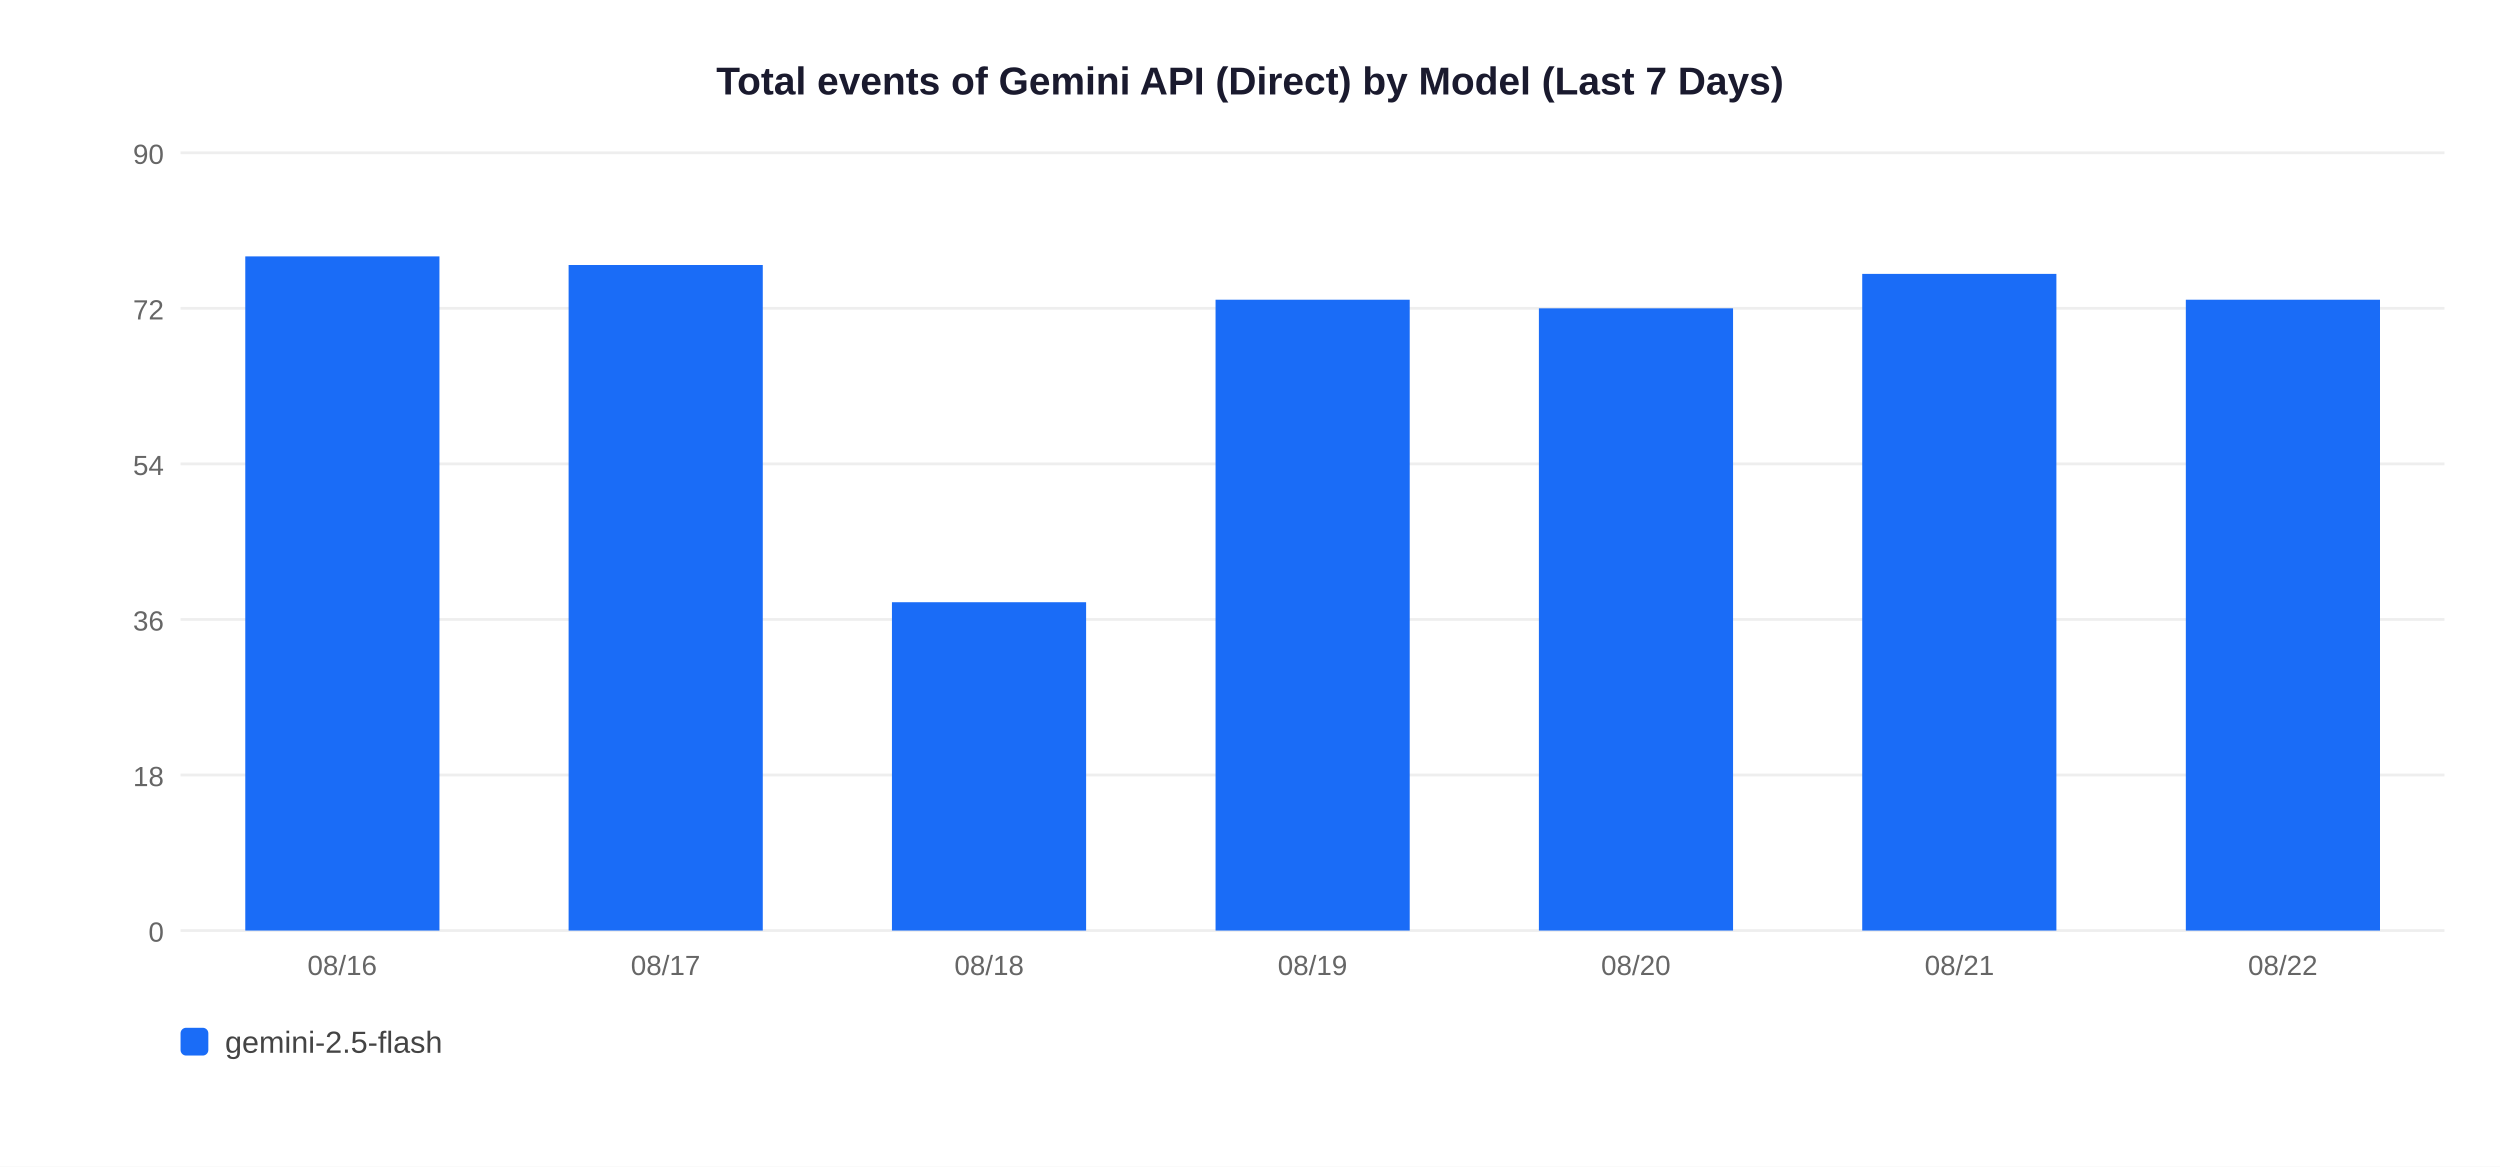
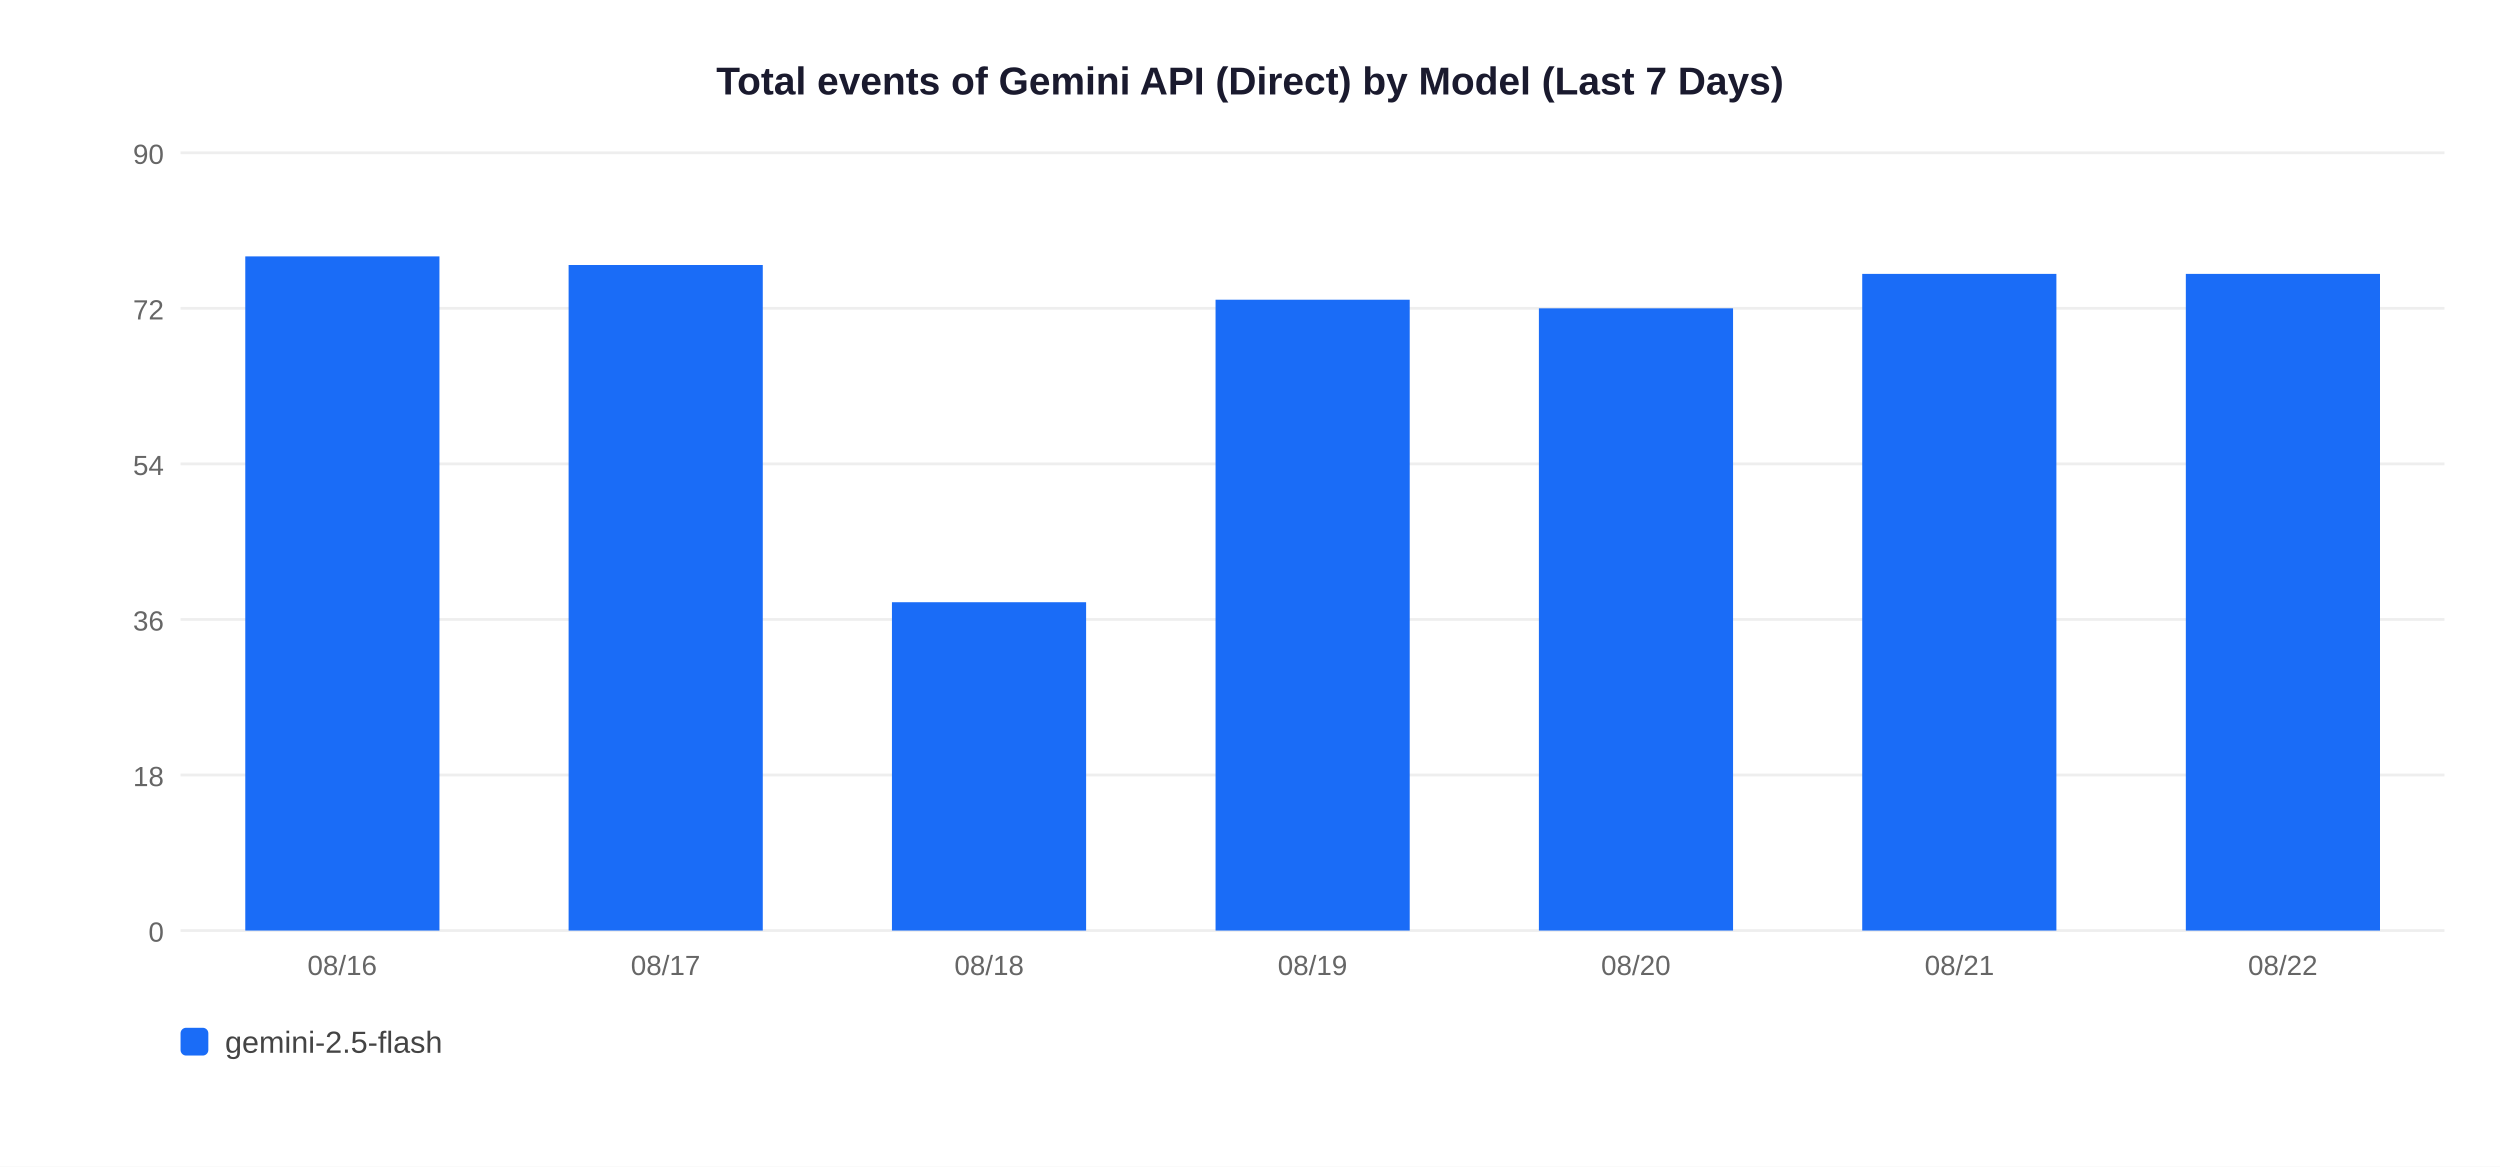
<svg xmlns="http://www.w3.org/2000/svg" width="900" height="420">
  <rect width="900" height="420" fill="white" />
  <text x="450" y="34" text-anchor="middle" font-size="14" font-weight="bold" font-family="Arial,sans-serif" fill="#1a1a2e">Total events of Gemini API (Direct) by Model (Last 7 Days)</text>
  <line x1="65" y1="335" x2="880" y2="335" stroke="#EEEEEE" stroke-width="1" />
  <text x="59" y="339" text-anchor="end" font-size="10" font-family="Arial,sans-serif" fill="#666">0</text>
  <line x1="65" y1="279" x2="880" y2="279" stroke="#EEEEEE" stroke-width="1" />
  <text x="59" y="283" text-anchor="end" font-size="10" font-family="Arial,sans-serif" fill="#666">18</text>
  <line x1="65" y1="223" x2="880" y2="223" stroke="#EEEEEE" stroke-width="1" />
  <text x="59" y="227" text-anchor="end" font-size="10" font-family="Arial,sans-serif" fill="#666">36</text>
  <line x1="65" y1="167" x2="880" y2="167" stroke="#EEEEEE" stroke-width="1" />
  <text x="59" y="171" text-anchor="end" font-size="10" font-family="Arial,sans-serif" fill="#666">54</text>
  <line x1="65" y1="111" x2="880" y2="111" stroke="#EEEEEE" stroke-width="1" />
  <text x="59" y="115" text-anchor="end" font-size="10" font-family="Arial,sans-serif" fill="#666">72</text>
  <line x1="65" y1="55" x2="880" y2="55" stroke="#EEEEEE" stroke-width="1" />
  <text x="59" y="59" text-anchor="end" font-size="10" font-family="Arial,sans-serif" fill="#666">90</text>
  <rect x="88.3" y="92.3" width="69.9" height="242.7" fill="#1A6CF7" />
  <text x="123.2" y="351" text-anchor="middle" font-size="10" font-family="Arial,sans-serif" fill="#666">08/16</text>
  <rect x="204.7" y="95.4" width="69.9" height="239.6" fill="#1A6CF7" />
  <text x="239.6" y="351" text-anchor="middle" font-size="10" font-family="Arial,sans-serif" fill="#666">08/17</text>
  <rect x="321.1" y="216.8" width="69.9" height="118.2" fill="#1A6CF7" />
  <text x="356.1" y="351" text-anchor="middle" font-size="10" font-family="Arial,sans-serif" fill="#666">08/18</text>
  <rect x="437.6" y="107.9" width="69.9" height="227.1" fill="#1A6CF7" />
  <text x="472.5" y="351" text-anchor="middle" font-size="10" font-family="Arial,sans-serif" fill="#666">08/19</text>
  <rect x="554.0" y="111.0" width="69.9" height="224.0" fill="#1A6CF7" />
  <text x="588.9" y="351" text-anchor="middle" font-size="10" font-family="Arial,sans-serif" fill="#666">08/20</text>
  <rect x="670.4" y="98.6" width="69.9" height="236.4" fill="#1A6CF7" />
  <text x="705.4" y="351" text-anchor="middle" font-size="10" font-family="Arial,sans-serif" fill="#666">08/21</text>
-   <rect x="786.9" y="107.9" width="69.9" height="227.1" fill="#1A6CF7" />
+   <rect x="786.9" y="98.6" width="69.9" height="236.4" fill="#1A6CF7" />
  <text x="821.8" y="351" text-anchor="middle" font-size="10" font-family="Arial,sans-serif" fill="#666">08/22</text>
  <rect x="65" y="370" width="10" height="10" rx="2" fill="#1A6CF7" />
  <text x="81" y="379" font-size="11" font-family="Arial,sans-serif" fill="#444">gemini-2.5-flash</text>
</svg>
